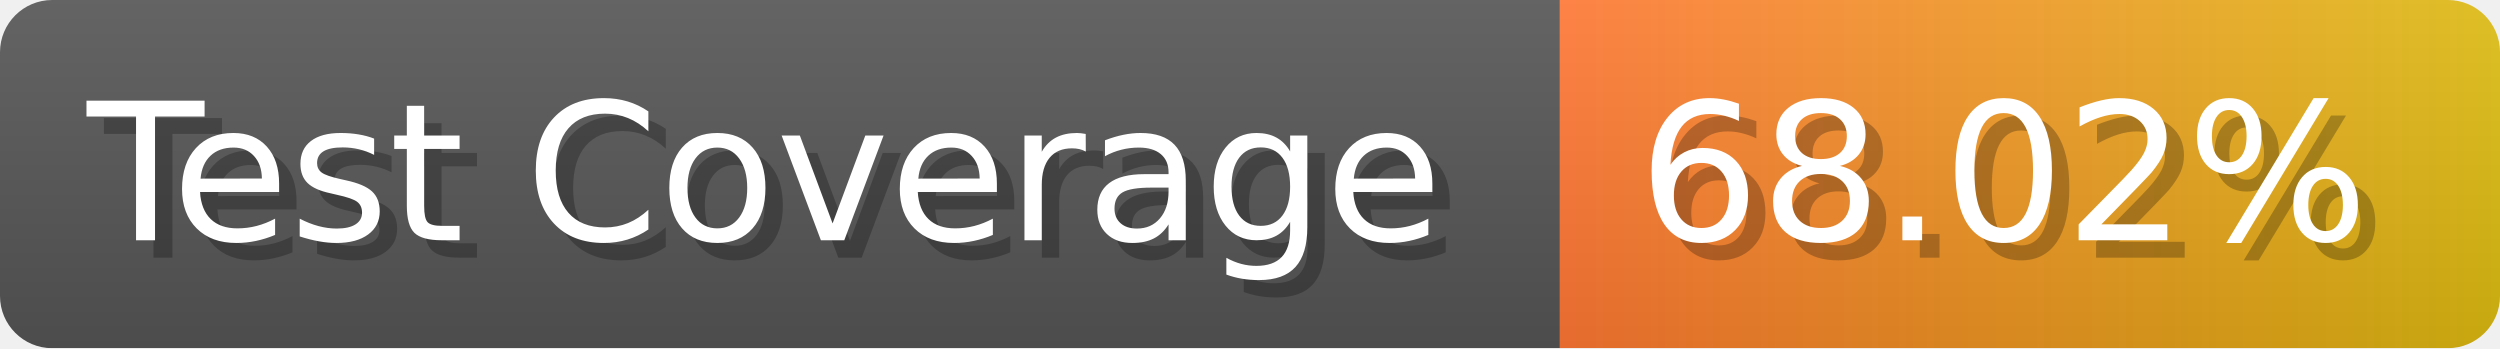
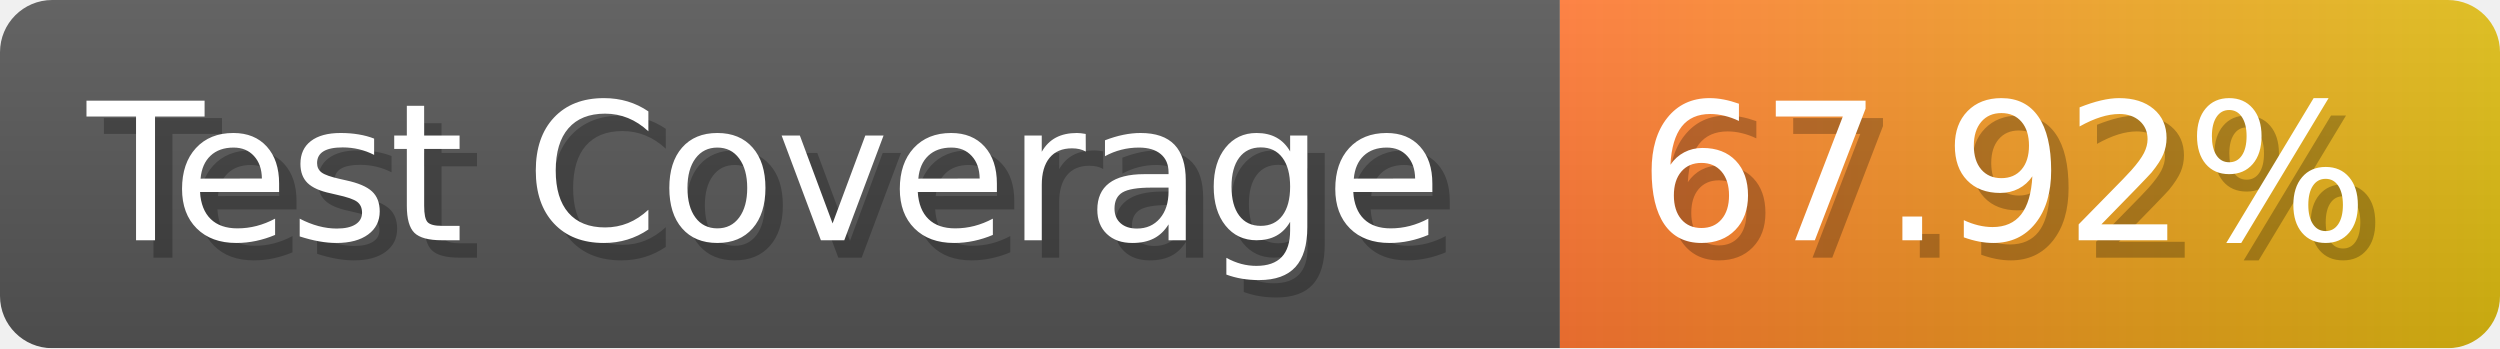
- <svg xmlns="http://www.w3.org/2000/svg" width="143.6" height="20" viewBox="0 0 1436 200" role="img" aria-label="Test Coverage: 68.02%">
+ <svg xmlns="http://www.w3.org/2000/svg" width="143.6" height="20" viewBox="0 0 1436 200" role="img" aria-label="Test Coverage: 67.92%">
  <linearGradient id="a" x2="0" y2="100%">
    <stop offset="0" stop-opacity=".1" stop-color="#EEE" />
    <stop offset="1" stop-opacity=".1" />
  </linearGradient>
  <mask id="m">
    <rect width="1436" height="200" rx="30" fill="#FFF" />
  </mask>
  <g mask="url(#m)">
    <rect width="896" height="200" fill="#555" />
    <rect width="540" height="200" fill="url(#x)" x="896" />
    <rect width="1436" height="200" fill="url(#a)" />
  </g>
  <g aria-hidden="true" fill="#fff" text-anchor="start" font-family="Verdana,DejaVu Sans,sans-serif" font-size="110">
    <text x="60" y="148" textLength="796" fill="#000" opacity="0.25">Test Coverage</text>
    <text x="50" y="138" textLength="796">Test Coverage</text>
-     <text x="951" y="148" textLength="440" fill="#000" opacity="0.25">68.02%</text>
-     <text x="941" y="138" textLength="440">68.02%</text>
+     <text x="951" y="148" textLength="440" fill="#000" opacity="0.25">67.92%</text>
+     <text x="941" y="138" textLength="440">67.92%</text>
  </g>
  <linearGradient id="x" x1="0%" y1="0%" x2="100%" y2="0%">
    <stop offset="0%" style="stop-color:#F73" />
    <stop offset="100%" style="stop-color:#DB1" />
  </linearGradient>
</svg>
